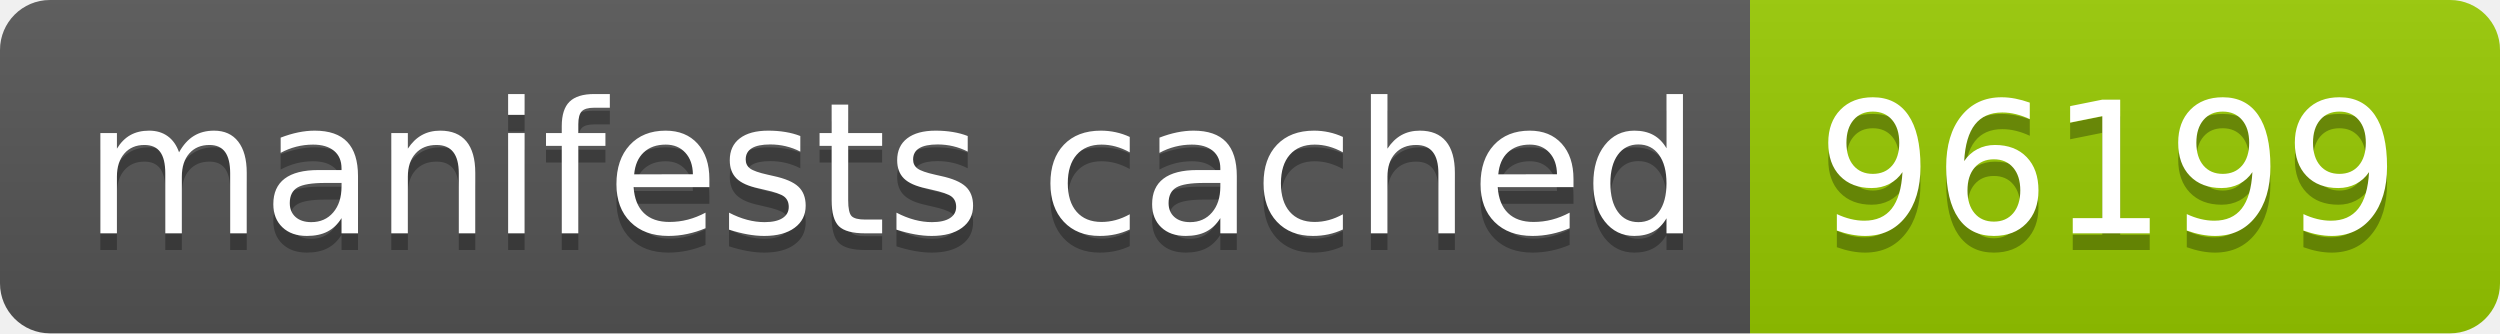
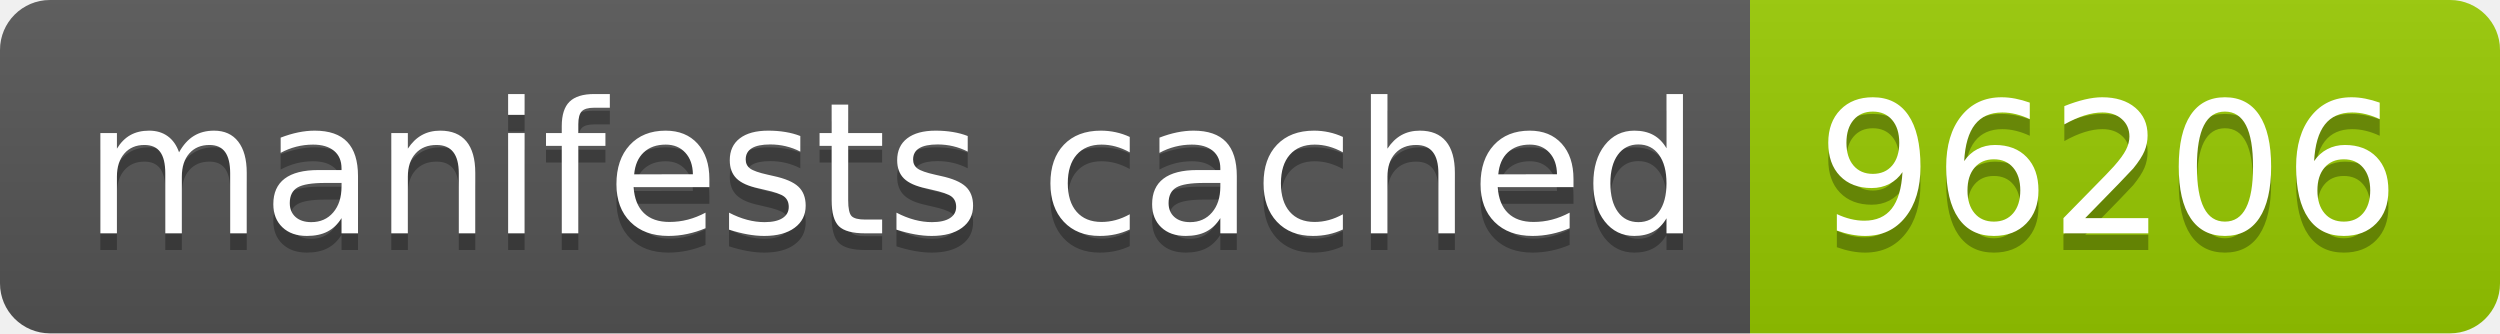
- <svg xmlns="http://www.w3.org/2000/svg" width="150" height="20" role="img" aria-label="manifests cached: 96199">
+ <svg xmlns="http://www.w3.org/2000/svg" width="150" height="20" role="img" aria-label="manifests cached: 96206">
  <linearGradient id="s" x2="0" y2="100%">
    <stop offset="0" stop-color="#bbb" stop-opacity=".1" />
    <stop offset="1" stop-opacity=".1" />
  </linearGradient>
  <clipPath id="r">
    <rect width="150" height="20" rx="3" fill="#fff" />
  </clipPath>
  <g clip-path="url(#r)">
    <rect width="105" height="20" fill="#555" />
    <rect x="105" width="45" height="20" fill="#97ca00" />
    <rect width="150" height="20" fill="url(#s)" />
  </g>
  <g fill="#fff" text-anchor="middle" font-family="Verdana,Geneva,DejaVu Sans,sans-serif" text-rendering="geometricPrecision" font-size="110">
    <text aria-hidden="true" x="535" y="150" fill="#010101" fill-opacity=".3" transform="scale(.1)" textLength="950">manifests cached</text>
    <text x="535" y="140" transform="scale(.1)" fill="#fff" textLength="950">manifests cached</text>
-     <text aria-hidden="true" x="1265" y="150" fill="#010101" fill-opacity=".3" transform="scale(.1)" textLength="350">96199</text>
-     <text x="1265" y="140" transform="scale(.1)" fill="#fff" textLength="350">96199</text>
+     <text aria-hidden="true" x="1265" y="150" fill="#010101" fill-opacity=".3" transform="scale(.1)" textLength="350">96206</text>
+     <text x="1265" y="140" transform="scale(.1)" fill="#fff" textLength="350">96206</text>
  </g>
</svg>
